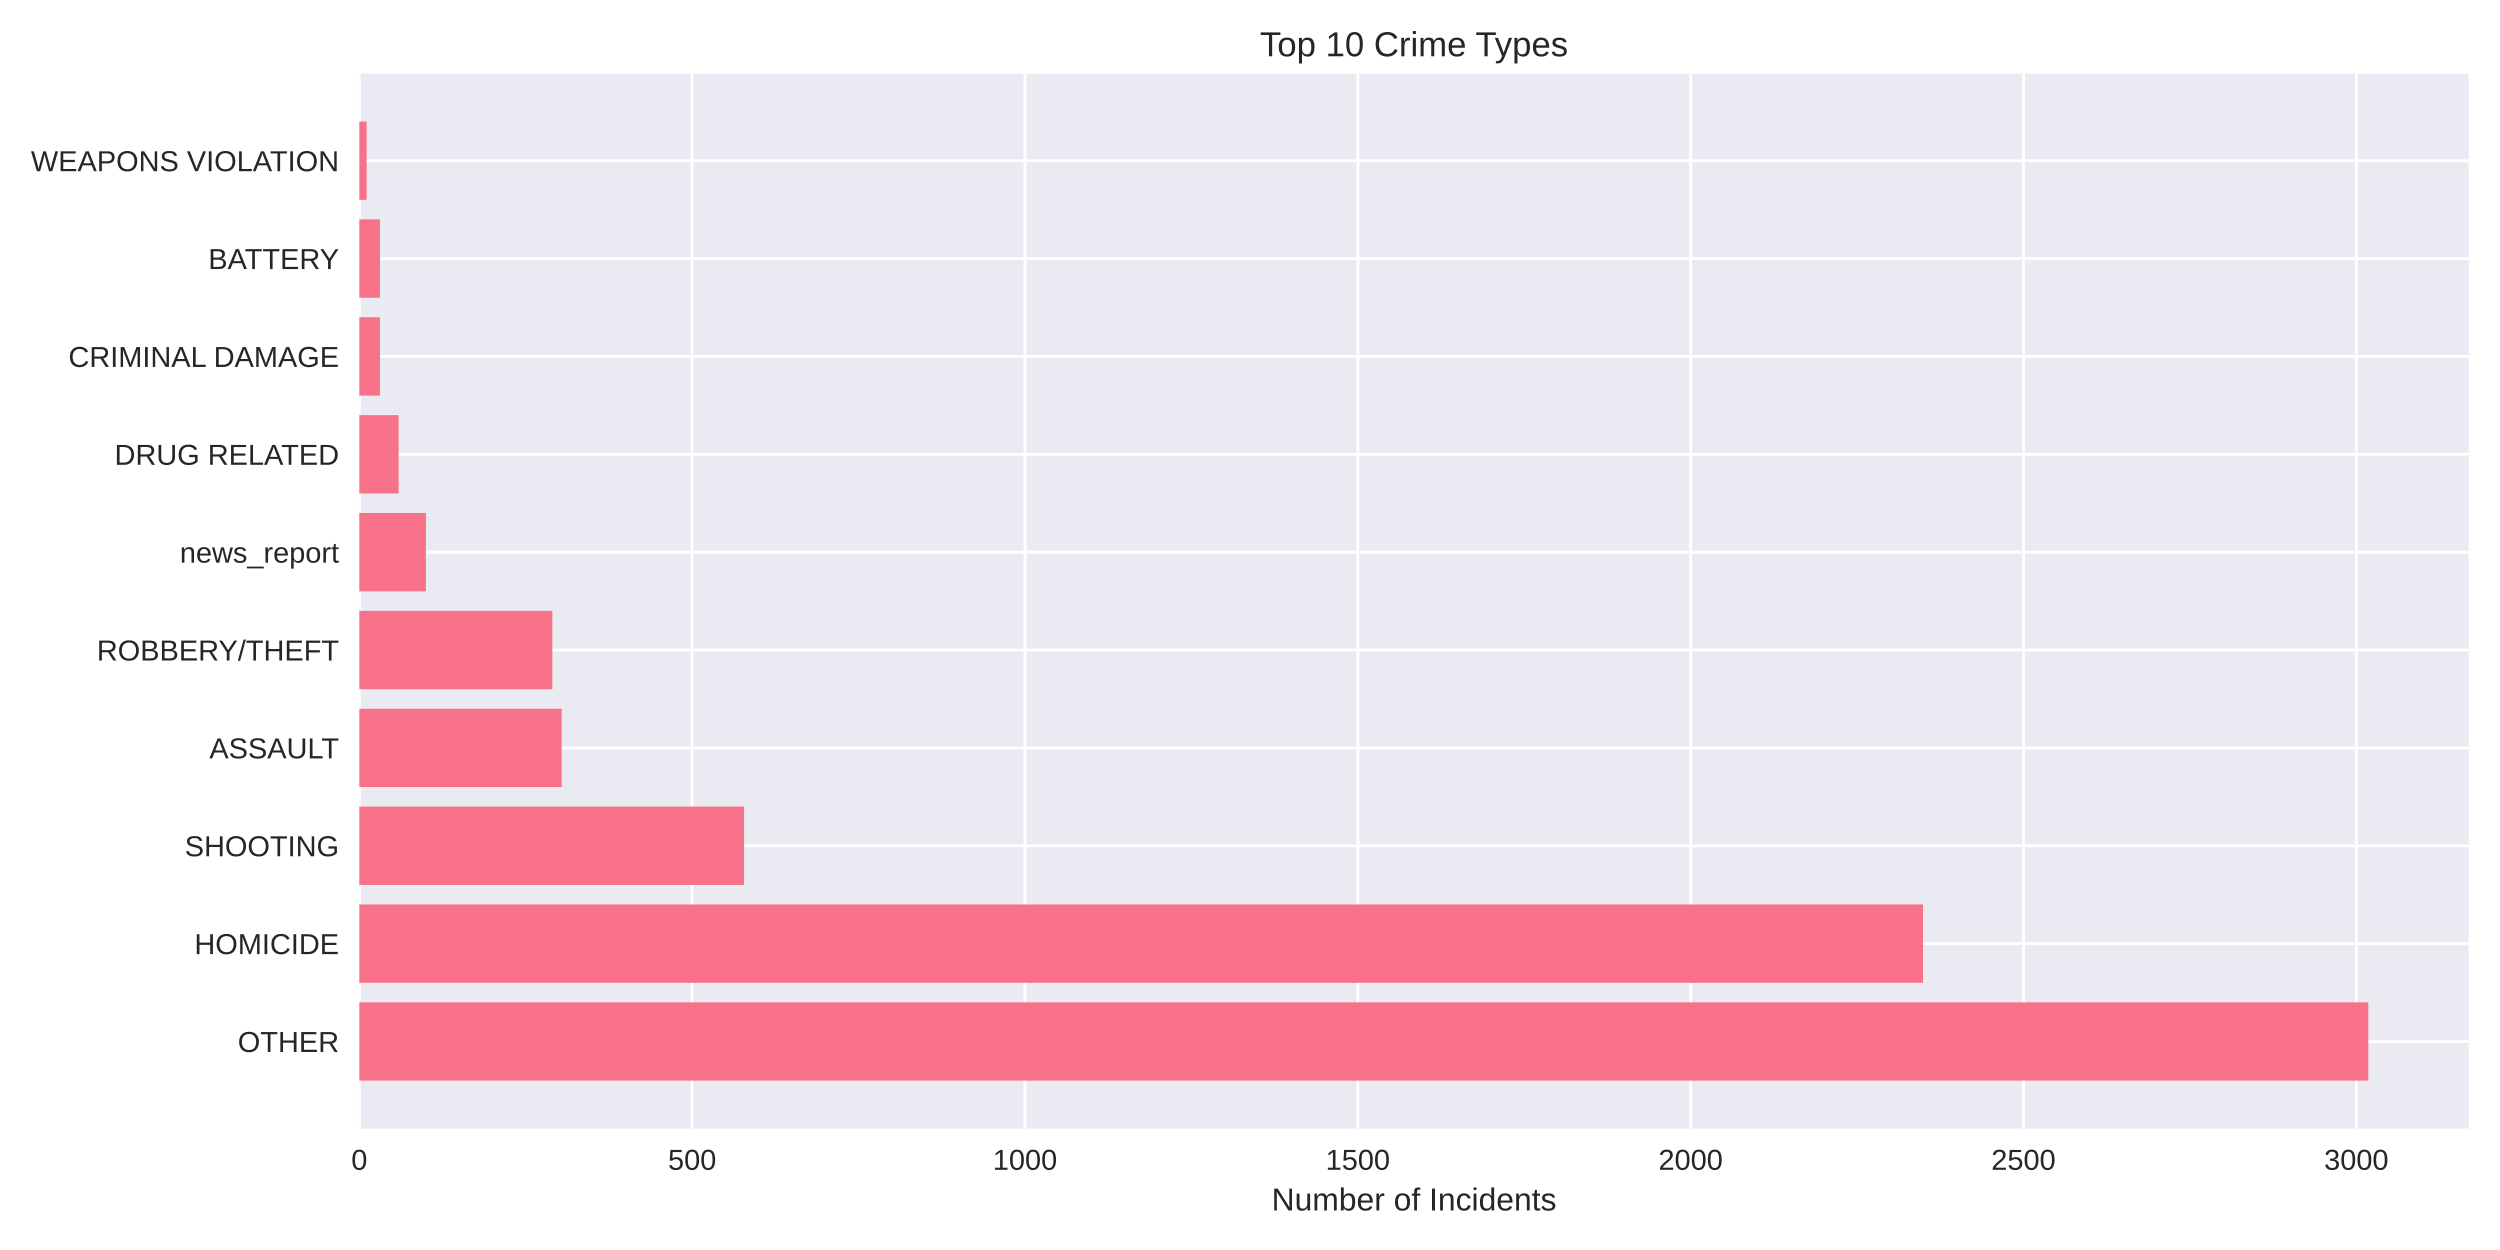
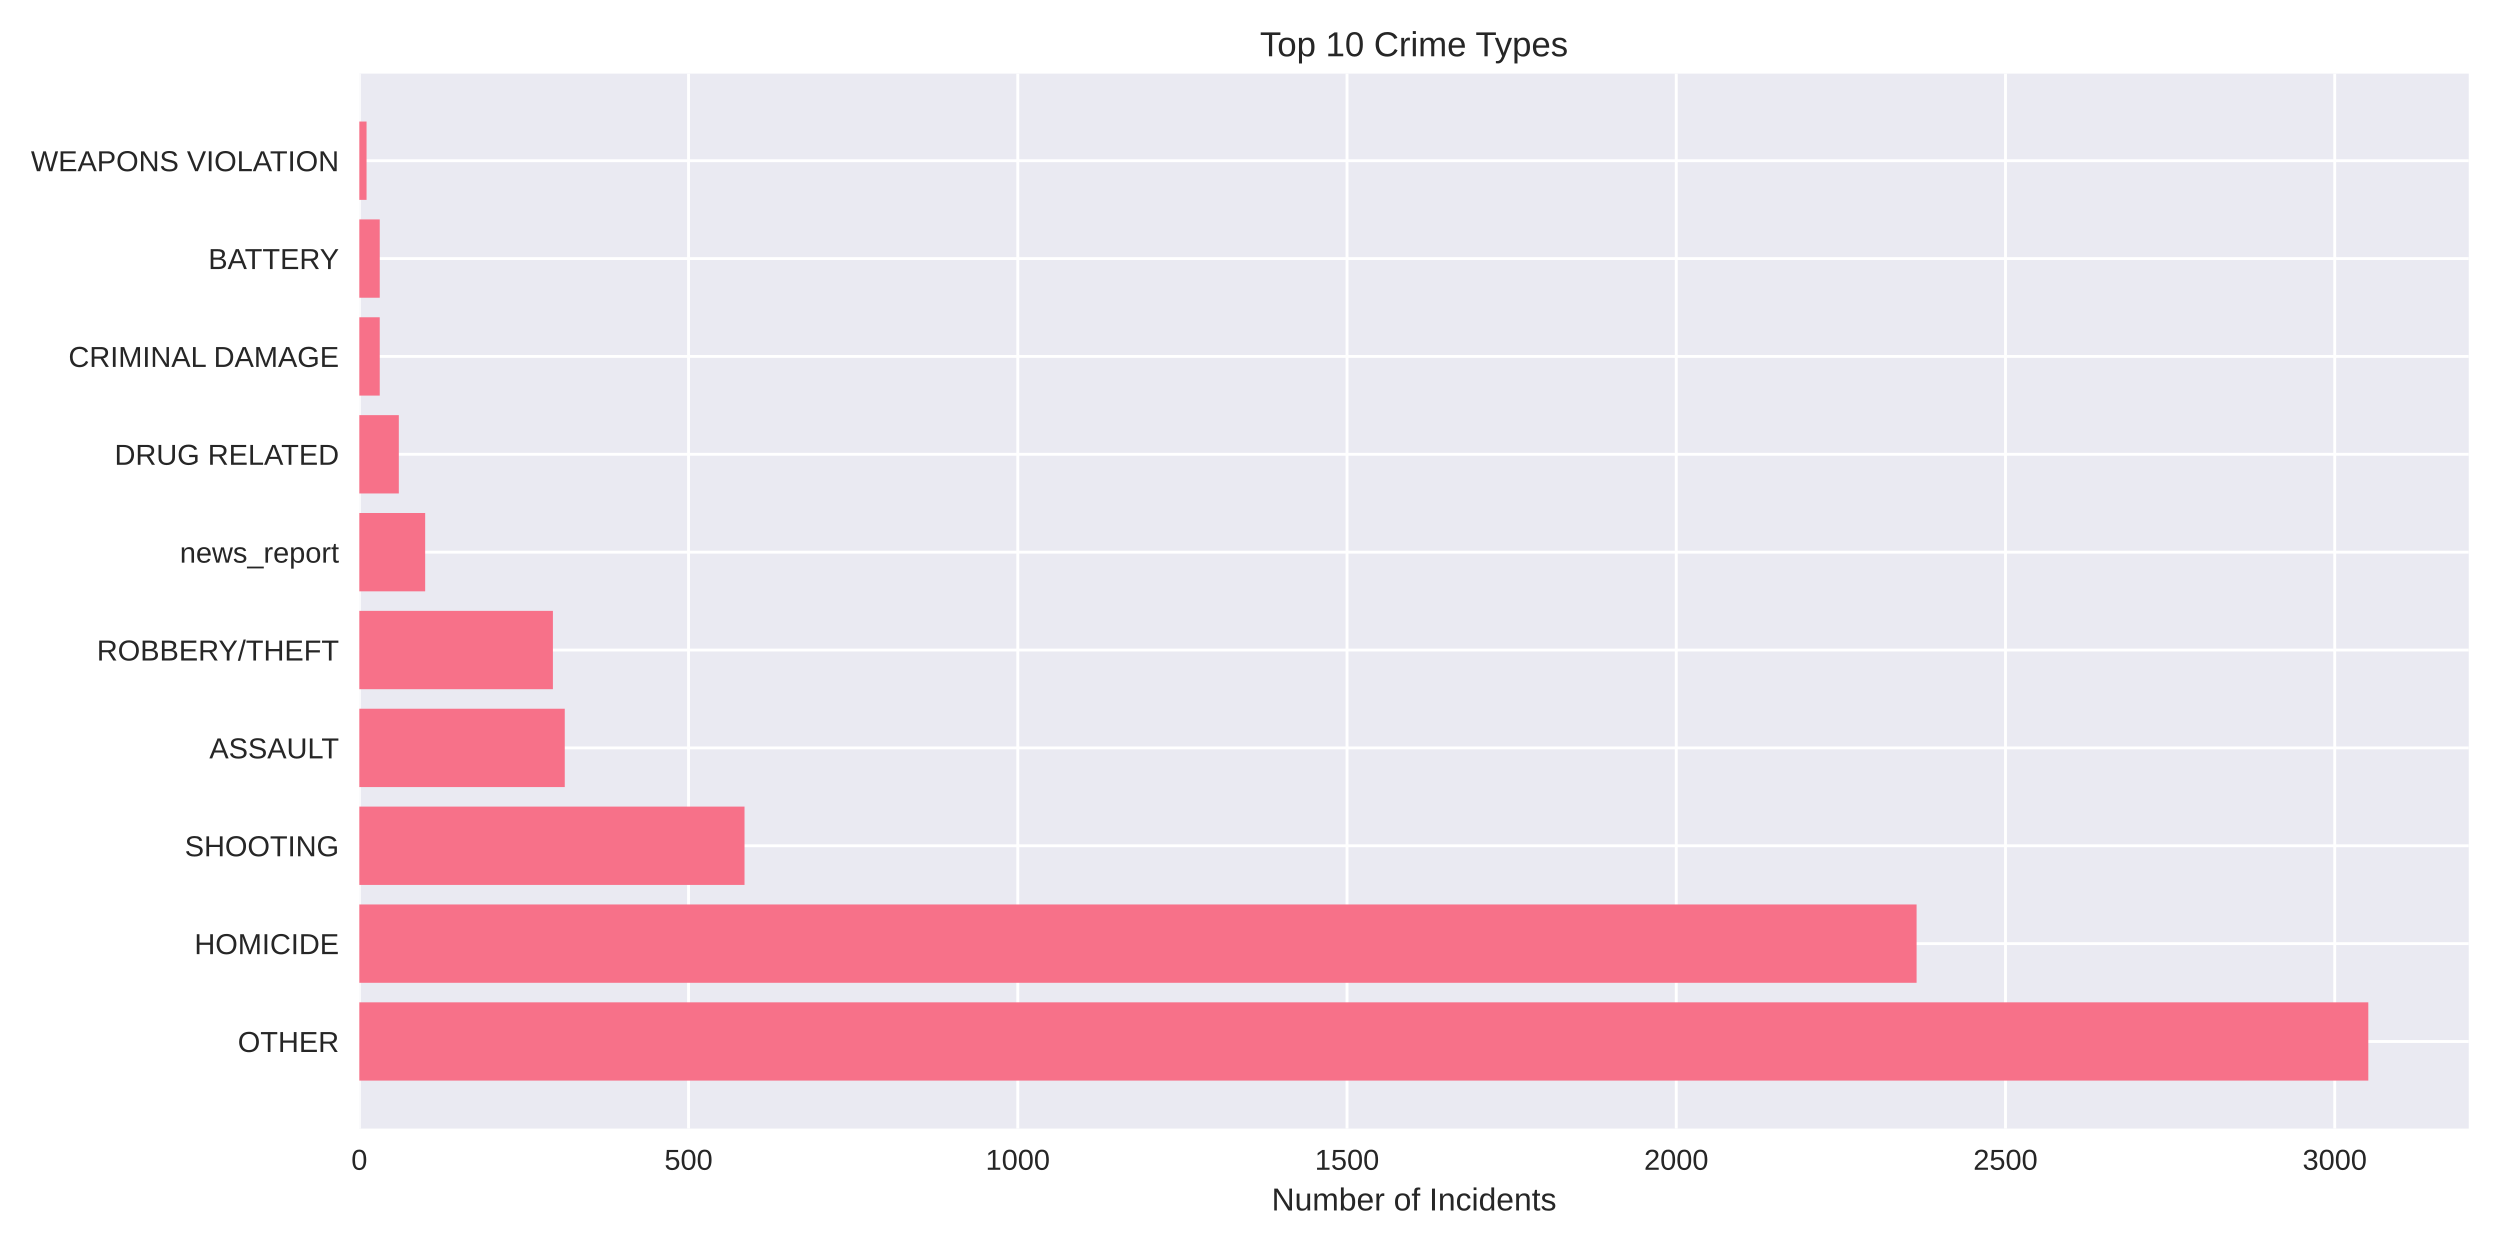
<svg xmlns="http://www.w3.org/2000/svg" width="864pt" height="432pt" viewBox="0 0 864 432" version="1.1">
  <defs>
    <style type="text/css">*{stroke-linejoin: round; stroke-linecap: butt}</style>
  </defs>
  <g id="figure_1">
    <g id="patch_1">
      <path d="M 0 432  L 864 432  L 864 0  L 0 0  z " style="fill: #ffffff" />
    </g>
    <g id="axes_1">
      <g id="patch_2">
        <path d="M 124.18 390.04  L 853.2 390.04  L 853.2 25.44  L 124.18 25.44  z " style="fill: #eaeaf2" />
      </g>
      <g id="matplotlib.axis_1">
        <g id="xtick_1">
          <g id="line2d_1">
-             <path d="M 124.18 390.04  L 124.18 25.44  " clip-path="url(#p9b46d6b44d)" style="fill: none; stroke: #ffffff; stroke-linecap: round" />
+             <path d="M 124.18 390.04  L 124.18 25.44  " clip-path="url(#p4b1014c261)" style="fill: none; stroke: #ffffff; stroke-linecap: round" />
          </g>
          <g id="line2d_2" />
          <g id="text_1">
            <text style="fill: #262626; font: 10px 'Arial', 'Liberation Sans', 'DejaVu Sans', 'Bitstream Vera Sans', sans-serif; text-anchor: middle" x="124.18" y="404.287" transform="rotate(-0 124.18 404.2869)">0</text>
          </g>
        </g>
        <g id="xtick_2">
          <g id="line2d_3">
-             <path d="M 239.207 390.04  L 239.207 25.44  " clip-path="url(#p9b46d6b44d)" style="fill: none; stroke: #ffffff; stroke-linecap: round" />
+             <path d="M 237.963 390.04  L 237.963 25.44  " clip-path="url(#p4b1014c261)" style="fill: none; stroke: #ffffff; stroke-linecap: round" />
          </g>
          <g id="line2d_4" />
          <g id="text_2">
-             <text style="fill: #262626; font: 10px 'Arial', 'Liberation Sans', 'DejaVu Sans', 'Bitstream Vera Sans', sans-serif; text-anchor: middle" x="239.207" y="404.287" transform="rotate(-0 239.2073 404.2869)">500</text>
+             <text style="fill: #262626; font: 10px 'Arial', 'Liberation Sans', 'DejaVu Sans', 'Bitstream Vera Sans', sans-serif; text-anchor: middle" x="237.963" y="404.287" transform="rotate(-0 237.9631 404.2869)">500</text>
          </g>
        </g>
        <g id="xtick_3">
          <g id="line2d_5">
-             <path d="M 354.235 390.04  L 354.235 25.44  " clip-path="url(#p9b46d6b44d)" style="fill: none; stroke: #ffffff; stroke-linecap: round" />
+             <path d="M 351.746 390.04  L 351.746 25.44  " clip-path="url(#p4b1014c261)" style="fill: none; stroke: #ffffff; stroke-linecap: round" />
          </g>
          <g id="line2d_6" />
          <g id="text_3">
-             <text style="fill: #262626; font: 10px 'Arial', 'Liberation Sans', 'DejaVu Sans', 'Bitstream Vera Sans', sans-serif; text-anchor: middle" x="354.235" y="404.287" transform="rotate(-0 354.2346 404.2869)">1000</text>
+             <text style="fill: #262626; font: 10px 'Arial', 'Liberation Sans', 'DejaVu Sans', 'Bitstream Vera Sans', sans-serif; text-anchor: middle" x="351.746" y="404.287" transform="rotate(-0 351.7463 404.2869)">1000</text>
          </g>
        </g>
        <g id="xtick_4">
          <g id="line2d_7">
-             <path d="M 469.262 390.04  L 469.262 25.44  " clip-path="url(#p9b46d6b44d)" style="fill: none; stroke: #ffffff; stroke-linecap: round" />
+             <path d="M 465.529 390.04  L 465.529 25.44  " clip-path="url(#p4b1014c261)" style="fill: none; stroke: #ffffff; stroke-linecap: round" />
          </g>
          <g id="line2d_8" />
          <g id="text_4">
-             <text style="fill: #262626; font: 10px 'Arial', 'Liberation Sans', 'DejaVu Sans', 'Bitstream Vera Sans', sans-serif; text-anchor: middle" x="469.262" y="404.287" transform="rotate(-0 469.2619 404.2869)">1500</text>
+             <text style="fill: #262626; font: 10px 'Arial', 'Liberation Sans', 'DejaVu Sans', 'Bitstream Vera Sans', sans-serif; text-anchor: middle" x="465.529" y="404.287" transform="rotate(-0 465.5294 404.2869)">1500</text>
          </g>
        </g>
        <g id="xtick_5">
          <g id="line2d_9">
-             <path d="M 584.289 390.04  L 584.289 25.44  " clip-path="url(#p9b46d6b44d)" style="fill: none; stroke: #ffffff; stroke-linecap: round" />
+             <path d="M 579.313 390.04  L 579.313 25.44  " clip-path="url(#p4b1014c261)" style="fill: none; stroke: #ffffff; stroke-linecap: round" />
          </g>
          <g id="line2d_10" />
          <g id="text_5">
-             <text style="fill: #262626; font: 10px 'Arial', 'Liberation Sans', 'DejaVu Sans', 'Bitstream Vera Sans', sans-serif; text-anchor: middle" x="584.289" y="404.287" transform="rotate(-0 584.2892 404.2869)">2000</text>
+             <text style="fill: #262626; font: 10px 'Arial', 'Liberation Sans', 'DejaVu Sans', 'Bitstream Vera Sans', sans-serif; text-anchor: middle" x="579.313" y="404.287" transform="rotate(-0 579.3126 404.2869)">2000</text>
          </g>
        </g>
        <g id="xtick_6">
          <g id="line2d_11">
-             <path d="M 699.316 390.04  L 699.316 25.44  " clip-path="url(#p9b46d6b44d)" style="fill: none; stroke: #ffffff; stroke-linecap: round" />
+             <path d="M 693.096 390.04  L 693.096 25.44  " clip-path="url(#p4b1014c261)" style="fill: none; stroke: #ffffff; stroke-linecap: round" />
          </g>
          <g id="line2d_12" />
          <g id="text_6">
-             <text style="fill: #262626; font: 10px 'Arial', 'Liberation Sans', 'DejaVu Sans', 'Bitstream Vera Sans', sans-serif; text-anchor: middle" x="699.316" y="404.287" transform="rotate(-0 699.3165 404.2869)">2500</text>
+             <text style="fill: #262626; font: 10px 'Arial', 'Liberation Sans', 'DejaVu Sans', 'Bitstream Vera Sans', sans-serif; text-anchor: middle" x="693.096" y="404.287" transform="rotate(-0 693.0957 404.2869)">2500</text>
          </g>
        </g>
        <g id="xtick_7">
          <g id="line2d_13">
-             <path d="M 814.344 390.04  L 814.344 25.44  " clip-path="url(#p9b46d6b44d)" style="fill: none; stroke: #ffffff; stroke-linecap: round" />
+             <path d="M 806.879 390.04  L 806.879 25.44  " clip-path="url(#p4b1014c261)" style="fill: none; stroke: #ffffff; stroke-linecap: round" />
          </g>
          <g id="line2d_14" />
          <g id="text_7">
-             <text style="fill: #262626; font: 10px 'Arial', 'Liberation Sans', 'DejaVu Sans', 'Bitstream Vera Sans', sans-serif; text-anchor: middle" x="814.344" y="404.287" transform="rotate(-0 814.3438 404.2869)">3000</text>
+             <text style="fill: #262626; font: 10px 'Arial', 'Liberation Sans', 'DejaVu Sans', 'Bitstream Vera Sans', sans-serif; text-anchor: middle" x="806.879" y="404.287" transform="rotate(-0 806.8789 404.2869)">3000</text>
          </g>
        </g>
        <g id="text_8">
          <text style="fill: #262626; font: 11px 'Arial', 'Liberation Sans', 'DejaVu Sans', 'Bitstream Vera Sans', sans-serif; text-anchor: middle" x="488.69" y="418.333" transform="rotate(-0 488.69 418.3334)">Number of Incidents</text>
        </g>
      </g>
      <g id="matplotlib.axis_2">
        <g id="ytick_1">
          <g id="line2d_15">
-             <path d="M 124.18 359.939  L 853.2 359.939  " clip-path="url(#p9b46d6b44d)" style="fill: none; stroke: #ffffff; stroke-linecap: round" />
+             <path d="M 124.18 359.939  L 853.2 359.939  " clip-path="url(#p4b1014c261)" style="fill: none; stroke: #ffffff; stroke-linecap: round" />
          </g>
          <g id="line2d_16" />
          <g id="text_9">
            <text style="fill: #262626; font: 10px 'Arial', 'Liberation Sans', 'DejaVu Sans', 'Bitstream Vera Sans', sans-serif; text-anchor: end" x="117.18" y="363.562" transform="rotate(-0 117.18 363.562)">OTHER</text>
          </g>
        </g>
        <g id="ytick_2">
          <g id="line2d_17">
-             <path d="M 124.18 326.117  L 853.2 326.117  " clip-path="url(#p9b46d6b44d)" style="fill: none; stroke: #ffffff; stroke-linecap: round" />
+             <path d="M 124.18 326.117  L 853.2 326.117  " clip-path="url(#p4b1014c261)" style="fill: none; stroke: #ffffff; stroke-linecap: round" />
          </g>
          <g id="line2d_18" />
          <g id="text_10">
            <text style="fill: #262626; font: 10px 'Arial', 'Liberation Sans', 'DejaVu Sans', 'Bitstream Vera Sans', sans-serif; text-anchor: end" x="117.18" y="329.74" transform="rotate(-0 117.18 329.7401)">HOMICIDE</text>
          </g>
        </g>
        <g id="ytick_3">
          <g id="line2d_19">
-             <path d="M 124.18 292.295  L 853.2 292.295  " clip-path="url(#p9b46d6b44d)" style="fill: none; stroke: #ffffff; stroke-linecap: round" />
+             <path d="M 124.18 292.295  L 853.2 292.295  " clip-path="url(#p4b1014c261)" style="fill: none; stroke: #ffffff; stroke-linecap: round" />
          </g>
          <g id="line2d_20" />
          <g id="text_11">
            <text style="fill: #262626; font: 10px 'Arial', 'Liberation Sans', 'DejaVu Sans', 'Bitstream Vera Sans', sans-serif; text-anchor: end" x="117.18" y="295.918" transform="rotate(-0 117.18 295.9182)">SHOOTING</text>
          </g>
        </g>
        <g id="ytick_4">
          <g id="line2d_21">
-             <path d="M 124.18 258.473  L 853.2 258.473  " clip-path="url(#p9b46d6b44d)" style="fill: none; stroke: #ffffff; stroke-linecap: round" />
+             <path d="M 124.18 258.473  L 853.2 258.473  " clip-path="url(#p4b1014c261)" style="fill: none; stroke: #ffffff; stroke-linecap: round" />
          </g>
          <g id="line2d_22" />
          <g id="text_12">
            <text style="fill: #262626; font: 10px 'Arial', 'Liberation Sans', 'DejaVu Sans', 'Bitstream Vera Sans', sans-serif; text-anchor: end" x="117.18" y="262.096" transform="rotate(-0 117.18 262.0963)">ASSAULT</text>
          </g>
        </g>
        <g id="ytick_5">
          <g id="line2d_23">
-             <path d="M 124.18 224.651  L 853.2 224.651  " clip-path="url(#p9b46d6b44d)" style="fill: none; stroke: #ffffff; stroke-linecap: round" />
+             <path d="M 124.18 224.651  L 853.2 224.651  " clip-path="url(#p4b1014c261)" style="fill: none; stroke: #ffffff; stroke-linecap: round" />
          </g>
          <g id="line2d_24" />
          <g id="text_13">
            <text style="fill: #262626; font: 10px 'Arial', 'Liberation Sans', 'DejaVu Sans', 'Bitstream Vera Sans', sans-serif; text-anchor: end" x="117.18" y="228.274" transform="rotate(-0 117.18 228.2744)">ROBBERY/THEFT</text>
          </g>
        </g>
        <g id="ytick_6">
          <g id="line2d_25">
-             <path d="M 124.18 190.829  L 853.2 190.829  " clip-path="url(#p9b46d6b44d)" style="fill: none; stroke: #ffffff; stroke-linecap: round" />
+             <path d="M 124.18 190.829  L 853.2 190.829  " clip-path="url(#p4b1014c261)" style="fill: none; stroke: #ffffff; stroke-linecap: round" />
          </g>
          <g id="line2d_26" />
          <g id="text_14">
            <text style="fill: #262626; font: 10px 'Arial', 'Liberation Sans', 'DejaVu Sans', 'Bitstream Vera Sans', sans-serif; text-anchor: end" x="117.18" y="194.452" transform="rotate(-0 117.18 194.4525)">news_report</text>
          </g>
        </g>
        <g id="ytick_7">
          <g id="line2d_27">
-             <path d="M 124.18 157.007  L 853.2 157.007  " clip-path="url(#p9b46d6b44d)" style="fill: none; stroke: #ffffff; stroke-linecap: round" />
+             <path d="M 124.18 157.007  L 853.2 157.007  " clip-path="url(#p4b1014c261)" style="fill: none; stroke: #ffffff; stroke-linecap: round" />
          </g>
          <g id="line2d_28" />
          <g id="text_15">
            <text style="fill: #262626; font: 10px 'Arial', 'Liberation Sans', 'DejaVu Sans', 'Bitstream Vera Sans', sans-serif; text-anchor: end" x="117.18" y="160.631" transform="rotate(-0 117.18 160.6306)">DRUG RELATED</text>
          </g>
        </g>
        <g id="ytick_8">
          <g id="line2d_29">
-             <path d="M 124.18 123.185  L 853.2 123.185  " clip-path="url(#p9b46d6b44d)" style="fill: none; stroke: #ffffff; stroke-linecap: round" />
+             <path d="M 124.18 123.185  L 853.2 123.185  " clip-path="url(#p4b1014c261)" style="fill: none; stroke: #ffffff; stroke-linecap: round" />
          </g>
          <g id="line2d_30" />
          <g id="text_16">
            <text style="fill: #262626; font: 10px 'Arial', 'Liberation Sans', 'DejaVu Sans', 'Bitstream Vera Sans', sans-serif; text-anchor: end" x="117.18" y="126.809" transform="rotate(-0 117.18 126.8087)">CRIMINAL DAMAGE</text>
          </g>
        </g>
        <g id="ytick_9">
          <g id="line2d_31">
-             <path d="M 124.18 89.363  L 853.2 89.363  " clip-path="url(#p9b46d6b44d)" style="fill: none; stroke: #ffffff; stroke-linecap: round" />
+             <path d="M 124.18 89.363  L 853.2 89.363  " clip-path="url(#p4b1014c261)" style="fill: none; stroke: #ffffff; stroke-linecap: round" />
          </g>
          <g id="line2d_32" />
          <g id="text_17">
            <text style="fill: #262626; font: 10px 'Arial', 'Liberation Sans', 'DejaVu Sans', 'Bitstream Vera Sans', sans-serif; text-anchor: end" x="117.18" y="92.987" transform="rotate(-0 117.18 92.98681)">BATTERY</text>
          </g>
        </g>
        <g id="ytick_10">
          <g id="line2d_33">
-             <path d="M 124.18 55.541  L 853.2 55.541  " clip-path="url(#p9b46d6b44d)" style="fill: none; stroke: #ffffff; stroke-linecap: round" />
+             <path d="M 124.18 55.541  L 853.2 55.541  " clip-path="url(#p4b1014c261)" style="fill: none; stroke: #ffffff; stroke-linecap: round" />
          </g>
          <g id="line2d_34" />
          <g id="text_18">
            <text style="fill: #262626; font: 10px 'Arial', 'Liberation Sans', 'DejaVu Sans', 'Bitstream Vera Sans', sans-serif; text-anchor: end" x="117.18" y="59.165" transform="rotate(-0 117.18 59.16492)">WEAPONS VIOLATION</text>
          </g>
        </g>
      </g>
      <g id="patch_3">
-         <path d="M 124.18 373.467  L 818.485 373.467  L 818.485 346.41  L 124.18 346.41  z " clip-path="url(#p9b46d6b44d)" style="fill: #f77189" />
+         <path d="M 124.18 373.467  L 818.485 373.467  L 818.485 346.41  L 124.18 346.41  z " clip-path="url(#p4b1014c261)" style="fill: #f77189" />
      </g>
      <g id="patch_4">
-         <path d="M 124.18 339.645  L 664.578 339.645  L 664.578 312.588  L 124.18 312.588  z " clip-path="url(#p9b46d6b44d)" style="fill: #f77189" />
+         <path d="M 124.18 339.645  L 662.374 339.645  L 662.374 312.588  L 124.18 312.588  z " clip-path="url(#p4b1014c261)" style="fill: #f77189" />
      </g>
      <g id="patch_5">
-         <path d="M 124.18 305.823  L 257.152 305.823  L 257.152 278.766  L 124.18 278.766  z " clip-path="url(#p9b46d6b44d)" style="fill: #f77189" />
+         <path d="M 124.18 305.823  L 257.306 305.823  L 257.306 278.766  L 124.18 278.766  z " clip-path="url(#p4b1014c261)" style="fill: #f77189" />
      </g>
      <g id="patch_6">
-         <path d="M 124.18 272.002  L 194.117 272.002  L 194.117 244.944  L 124.18 244.944  z " clip-path="url(#p9b46d6b44d)" style="fill: #f77189" />
+         <path d="M 124.18 272.002  L 195.181 272.002  L 195.181 244.944  L 124.18 244.944  z " clip-path="url(#p4b1014c261)" style="fill: #f77189" />
      </g>
      <g id="patch_7">
-         <path d="M 124.18 238.18  L 190.896 238.18  L 190.896 211.122  L 124.18 211.122  z " clip-path="url(#p9b46d6b44d)" style="fill: #f77189" />
+         <path d="M 124.18 238.18  L 191.084 238.18  L 191.084 211.122  L 124.18 211.122  z " clip-path="url(#p4b1014c261)" style="fill: #f77189" />
      </g>
      <g id="patch_8">
-         <path d="M 124.18 204.358  L 147.185 204.358  L 147.185 177.3  L 124.18 177.3  z " clip-path="url(#p9b46d6b44d)" style="fill: #f77189" />
+         <path d="M 124.18 204.358  L 146.937 204.358  L 146.937 177.3  L 124.18 177.3  z " clip-path="url(#p4b1014c261)" style="fill: #f77189" />
      </g>
      <g id="patch_9">
-         <path d="M 124.18 170.536  L 137.753 170.536  L 137.753 143.478  L 124.18 143.478  z " clip-path="url(#p9b46d6b44d)" style="fill: #f77189" />
+         <path d="M 124.18 170.536  L 137.834 170.536  L 137.834 143.478  L 124.18 143.478  z " clip-path="url(#p4b1014c261)" style="fill: #f77189" />
      </g>
      <g id="patch_10">
-         <path d="M 124.18 136.714  L 131.312 136.714  L 131.312 109.657  L 124.18 109.657  z " clip-path="url(#p9b46d6b44d)" style="fill: #f77189" />
+         <path d="M 124.18 136.714  L 131.235 136.714  L 131.235 109.657  L 124.18 109.657  z " clip-path="url(#p4b1014c261)" style="fill: #f77189" />
      </g>
      <g id="patch_11">
-         <path d="M 124.18 102.892  L 131.312 102.892  L 131.312 75.835  L 124.18 75.835  z " clip-path="url(#p9b46d6b44d)" style="fill: #f77189" />
+         <path d="M 124.18 102.892  L 131.235 102.892  L 131.235 75.835  L 124.18 75.835  z " clip-path="url(#p4b1014c261)" style="fill: #f77189" />
      </g>
      <g id="patch_12">
-         <path d="M 124.18 69.07  L 126.711 69.07  L 126.711 42.013  L 124.18 42.013  z " clip-path="url(#p9b46d6b44d)" style="fill: #f77189" />
+         <path d="M 124.18 69.07  L 126.683 69.07  L 126.683 42.013  L 124.18 42.013  z " clip-path="url(#p4b1014c261)" style="fill: #f77189" />
      </g>
      <g id="patch_13">
        <path d="M 124.18 390.04  L 124.18 25.44  " style="fill: none" />
      </g>
      <g id="patch_14">
        <path d="M 853.2 390.04  L 853.2 25.44  " style="fill: none" />
      </g>
      <g id="patch_15">
        <path d="M 124.18 390.04  L 853.2 390.04  " style="fill: none" />
      </g>
      <g id="patch_16">
        <path d="M 124.18 25.44  L 853.2 25.44  " style="fill: none" />
      </g>
      <g id="text_19">
        <text style="fill: #262626; font: 12px 'Arial', 'Liberation Sans', 'DejaVu Sans', 'Bitstream Vera Sans', sans-serif; text-anchor: middle" x="488.69" y="19.44" transform="rotate(-0 488.69 19.44)">Top 10 Crime Types</text>
      </g>
    </g>
  </g>
  <defs>
-     <clipPath id="p9b46d6b44d">
+     <clipPath id="p4b1014c261">
      <rect x="124.18" y="25.44" width="729.02" height="364.6" />
    </clipPath>
  </defs>
</svg>
